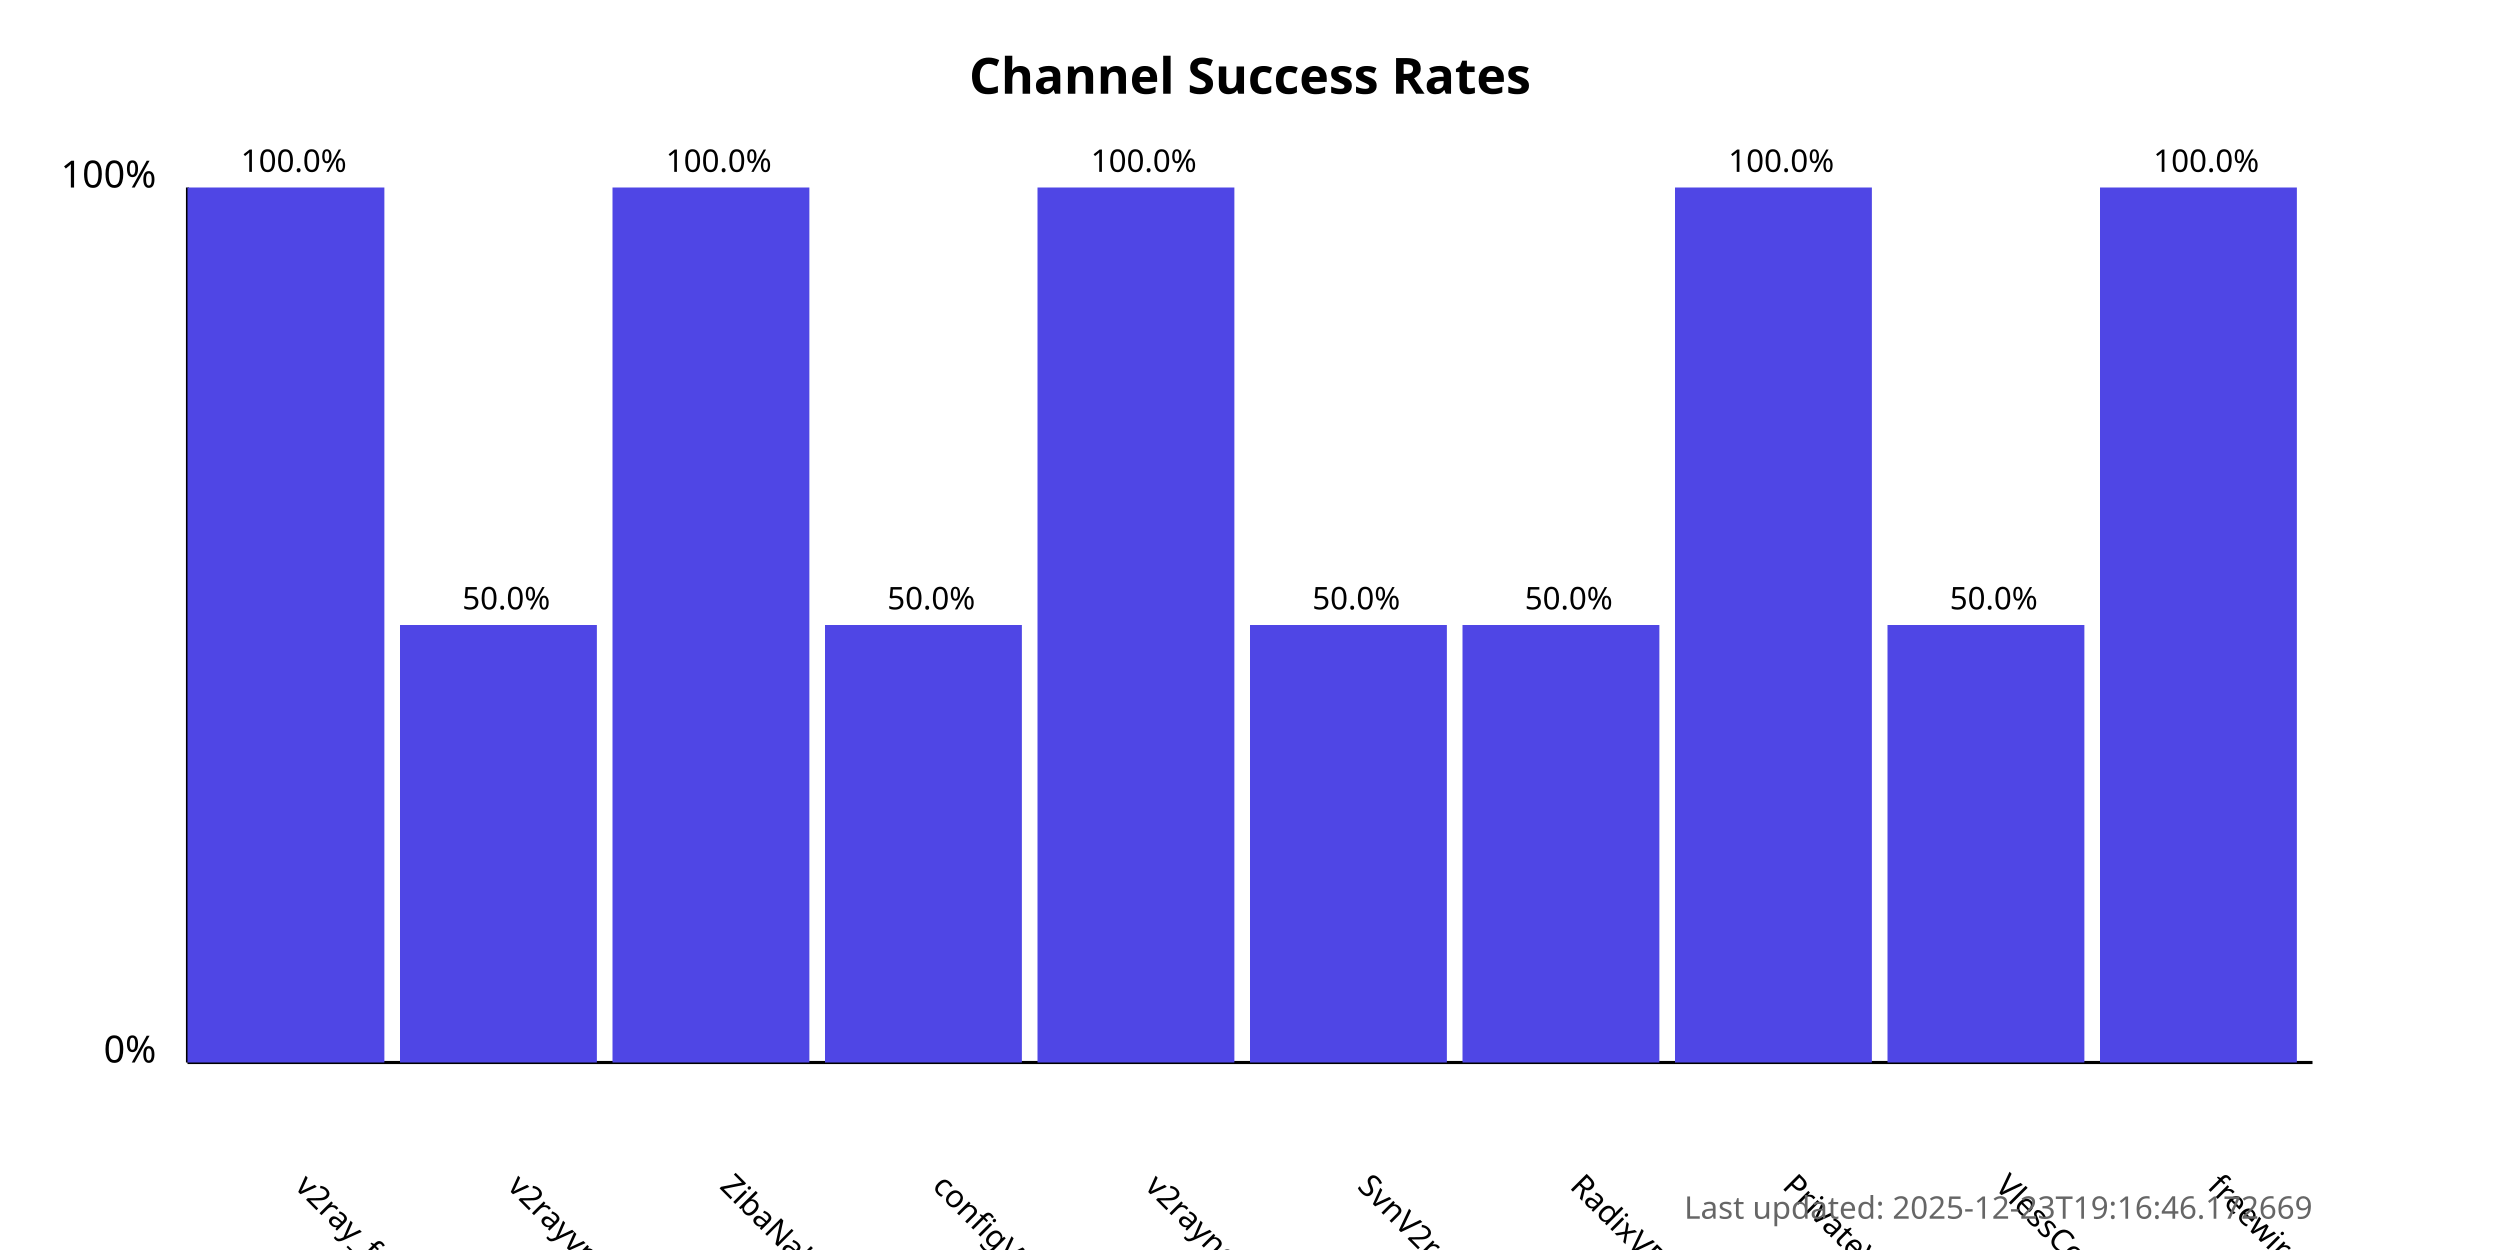
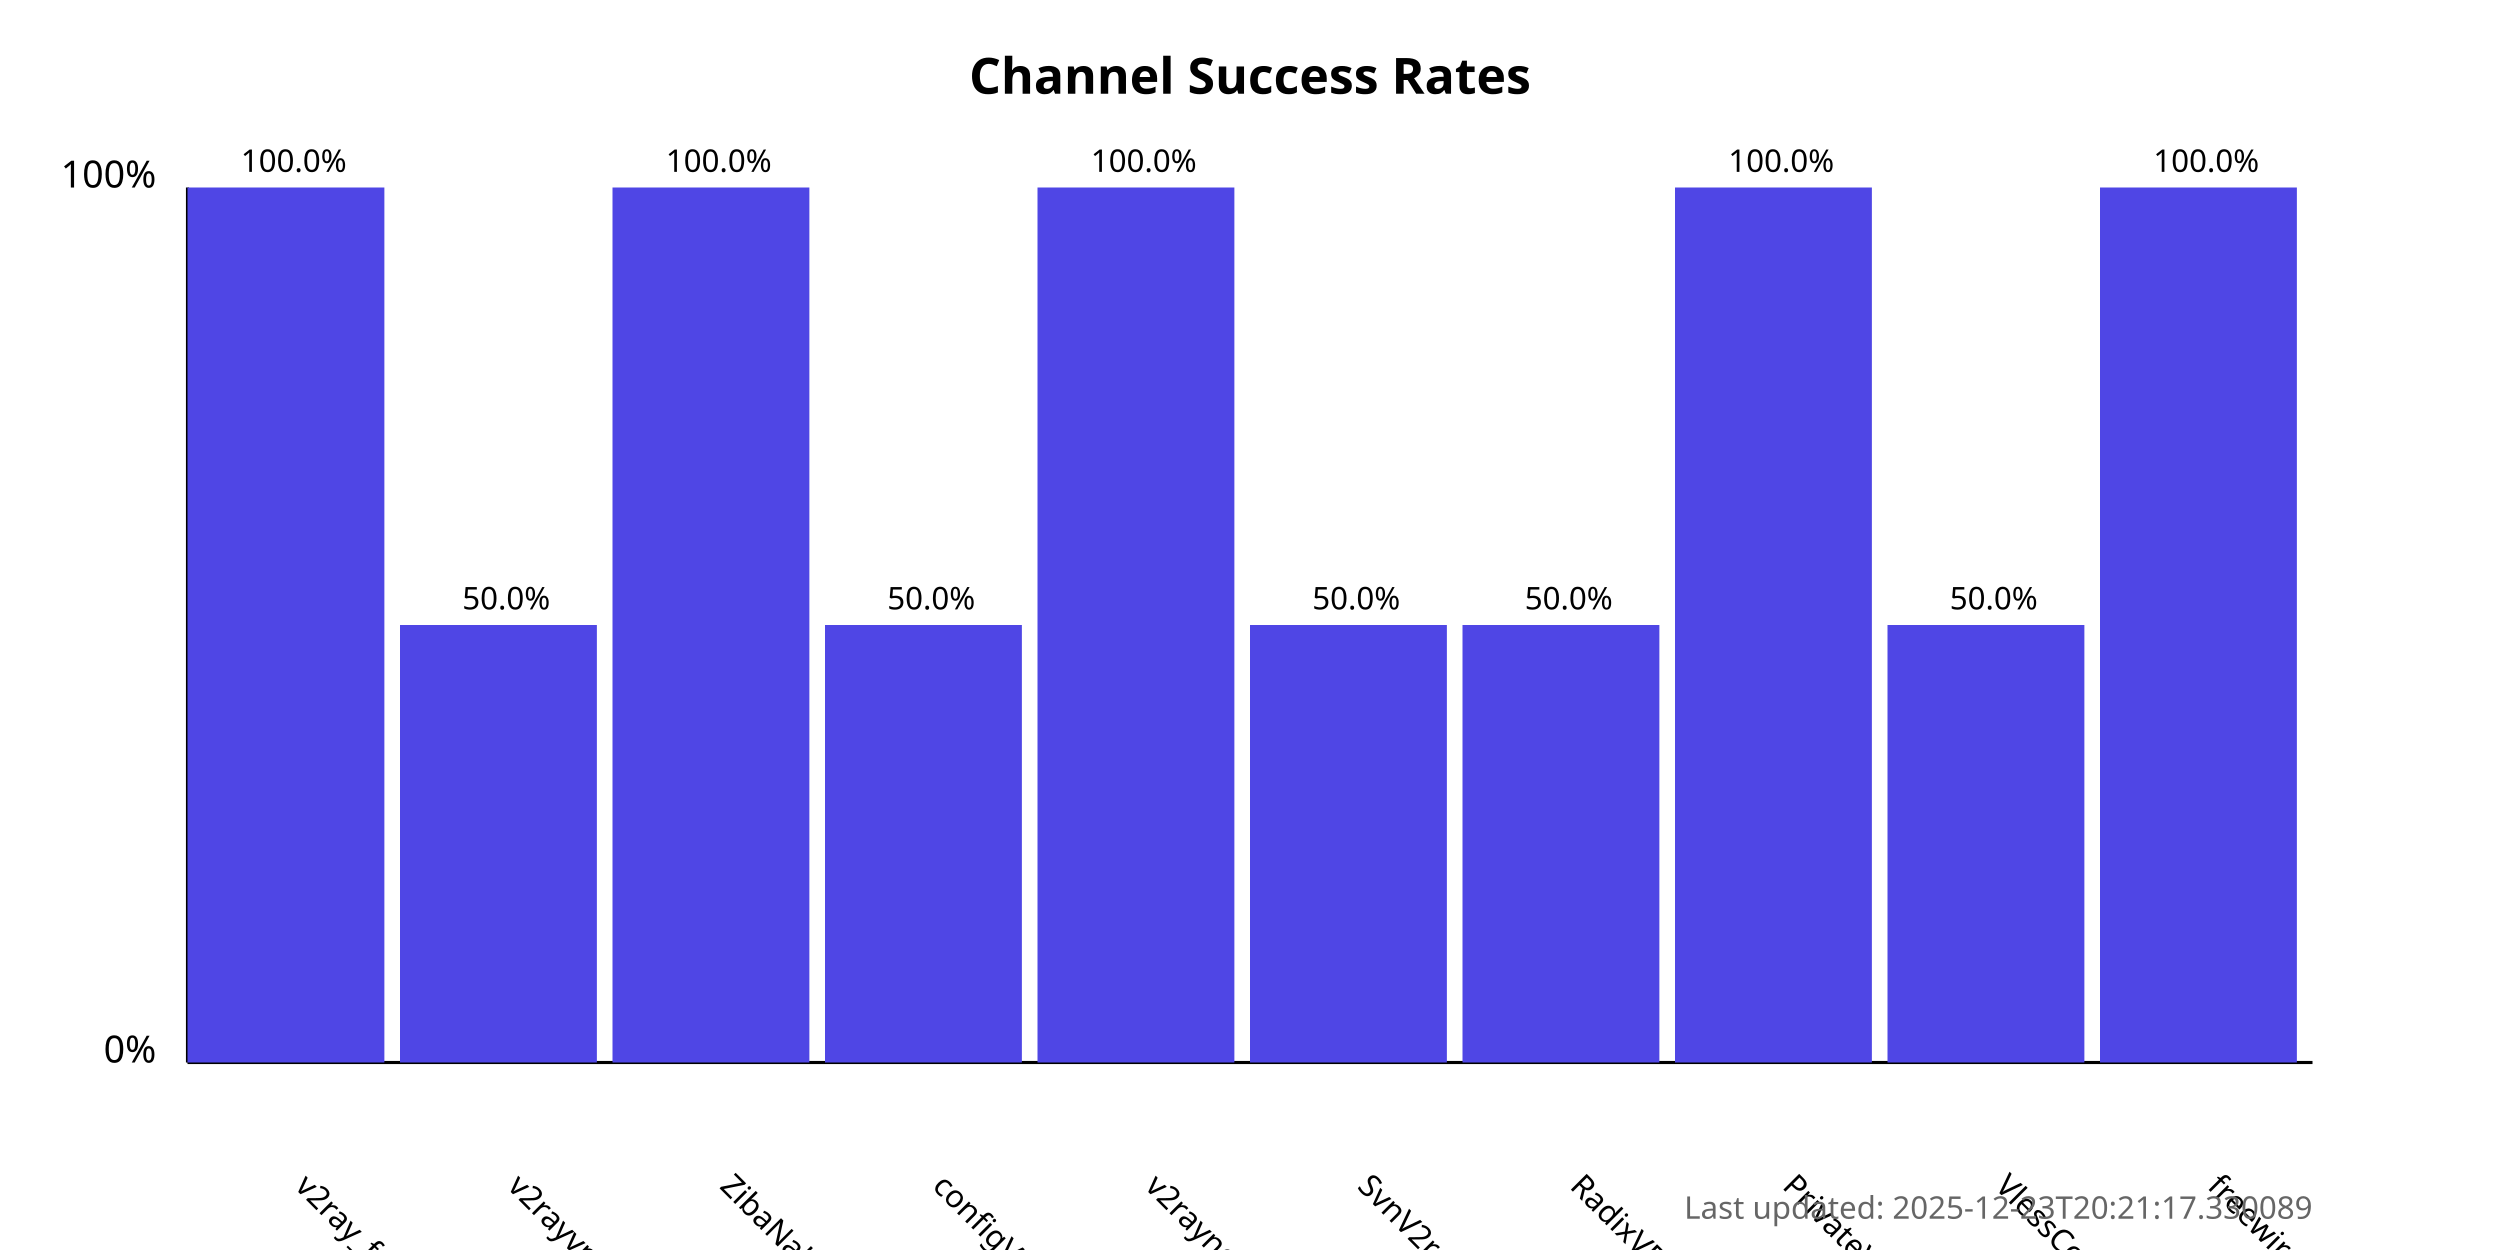
<svg xmlns="http://www.w3.org/2000/svg" width="800" height="400">
  <style>
            .chart-title { font: bold 16px sans-serif; }
            .axis-label { font: 12px sans-serif; }
            .tick-label { font: 10px sans-serif; }
            .bar { fill: #4f46e5; }
            .bar:hover { fill: #6366f1; }
            .timestamp { font: 10px sans-serif; fill: #666; }
        </style>
  <text x="400.0" y="30" text-anchor="middle" class="chart-title">
            Channel Success Rates
        </text>
  <line x1="60" y1="340" x2="60" y2="60" stroke="black" stroke-width="1" />
  <line x1="60" y1="340" x2="740" y2="340" stroke="black" stroke-width="1" />
  <text x="50" y="340" text-anchor="end" class="axis-label">0%</text>
  <text x="50" y="60" text-anchor="end" class="axis-label">100%</text>
  <g>
    <rect x="60" y="60.0" width="63.0" height="280.0" class="bar" />
    <text x="94.0" y="380" transform="rotate(45, 94.0, 380)" text-anchor="start" class="tick-label">
                v2ray_free_conf
            </text>
    <text x="94.0" y="55.0" text-anchor="middle" class="tick-label">
                100.0%
            </text>
  </g>
  <g>
    <rect x="128.0" y="200.0" width="63.0" height="140.0" class="bar" />
    <text x="162.0" y="380" transform="rotate(45, 162.0, 380)" text-anchor="start" class="tick-label">
                v2rayvpno
            </text>
    <text x="162.0" y="195.0" text-anchor="middle" class="tick-label">
                50.0%
            </text>
  </g>
  <g>
    <rect x="196.0" y="60.0" width="63.0" height="280.0" class="bar" />
    <text x="230.0" y="380" transform="rotate(45, 230.0, 380)" text-anchor="start" class="tick-label">
                ZibaNabz
            </text>
    <text x="230.0" y="55.0" text-anchor="middle" class="tick-label">
                100.0%
            </text>
  </g>
  <g>
    <rect x="264.0" y="200.0" width="63.0" height="140.0" class="bar" />
    <text x="298.0" y="380" transform="rotate(45, 298.0, 380)" text-anchor="start" class="tick-label">
                configV2rayForFree
            </text>
    <text x="298.0" y="195.0" text-anchor="middle" class="tick-label">
                50.0%
            </text>
  </g>
  <g>
    <rect x="332.0" y="60.0" width="63.0" height="280.0" class="bar" />
    <text x="366.0" y="380" transform="rotate(45, 366.0, 380)" text-anchor="start" class="tick-label">
                v2rayngvpn
            </text>
    <text x="366.0" y="55.0" text-anchor="middle" class="tick-label">
                100.0%
            </text>
  </g>
  <g>
    <rect x="400.0" y="200.0" width="63.0" height="140.0" class="bar" />
    <text x="434.0" y="380" transform="rotate(45, 434.0, 380)" text-anchor="start" class="tick-label">
                SvnV2ray
            </text>
    <text x="434.0" y="195.0" text-anchor="middle" class="tick-label">
                50.0%
            </text>
  </g>
  <g>
    <rect x="468.0" y="200.0" width="63.0" height="140.0" class="bar" />
    <text x="502.0" y="380" transform="rotate(45, 502.0, 380)" text-anchor="start" class="tick-label">
                RadixVPN
            </text>
    <text x="502.0" y="195.0" text-anchor="middle" class="tick-label">
                50.0%
            </text>
  </g>
  <g>
    <rect x="536.0" y="60.0" width="63.0" height="280.0" class="bar" />
    <text x="570.0" y="380" transform="rotate(45, 570.0, 380)" text-anchor="start" class="tick-label">
                PrivateVPNs
            </text>
    <text x="570.0" y="55.0" text-anchor="middle" class="tick-label">
                100.0%
            </text>
  </g>
  <g>
    <rect x="604.0" y="200.0" width="63.0" height="140.0" class="bar" />
    <text x="638.0" y="380" transform="rotate(45, 638.0, 380)" text-anchor="start" class="tick-label">
                VlessConfig
            </text>
    <text x="638.0" y="195.0" text-anchor="middle" class="tick-label">
                50.0%
            </text>
  </g>
  <g>
    <rect x="672.0" y="60.0" width="63.0" height="280.0" class="bar" />
    <text x="706.0" y="380" transform="rotate(45, 706.0, 380)" text-anchor="start" class="tick-label">
                freewireguard
            </text>
    <text x="706.0" y="55.0" text-anchor="middle" class="tick-label">
                100.0%
            </text>
  </g>
  <text x="740" y="390" text-anchor="end" class="timestamp">
-             Last updated: 2025-12-23T19:16:46.172669
+             Last updated: 2025-12-23T20:21:17.330089
        </text>
</svg>
